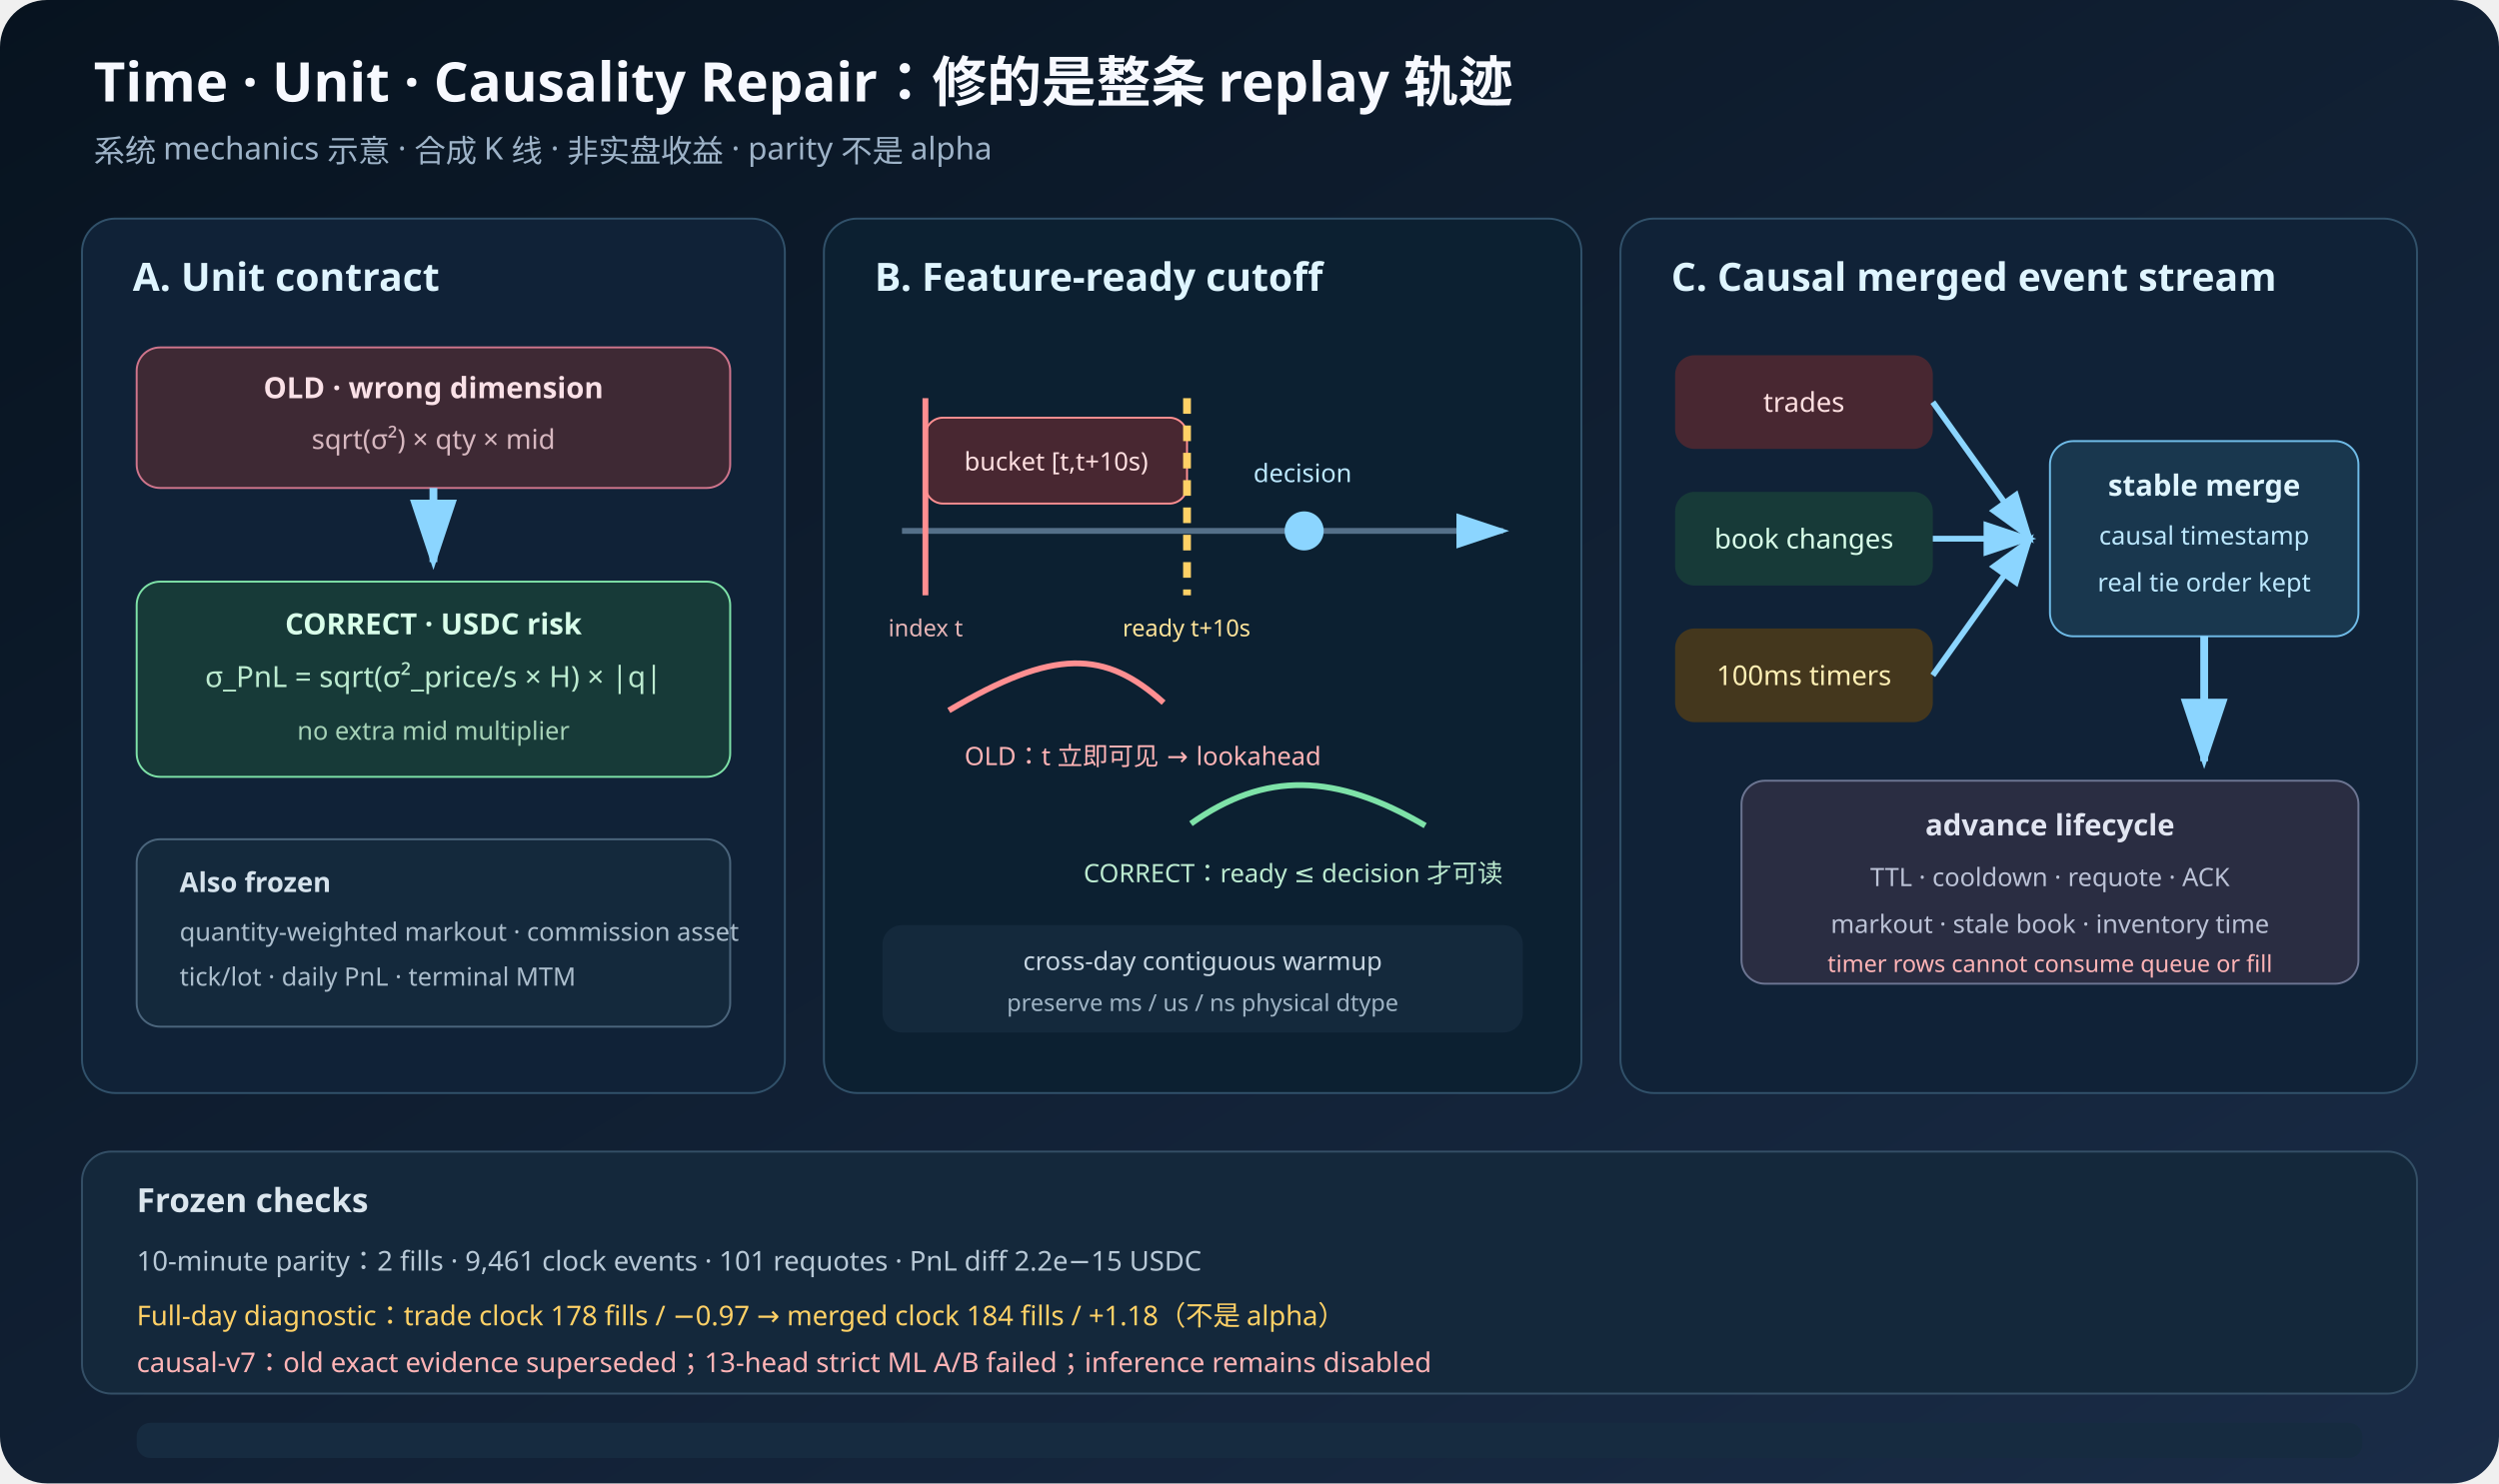
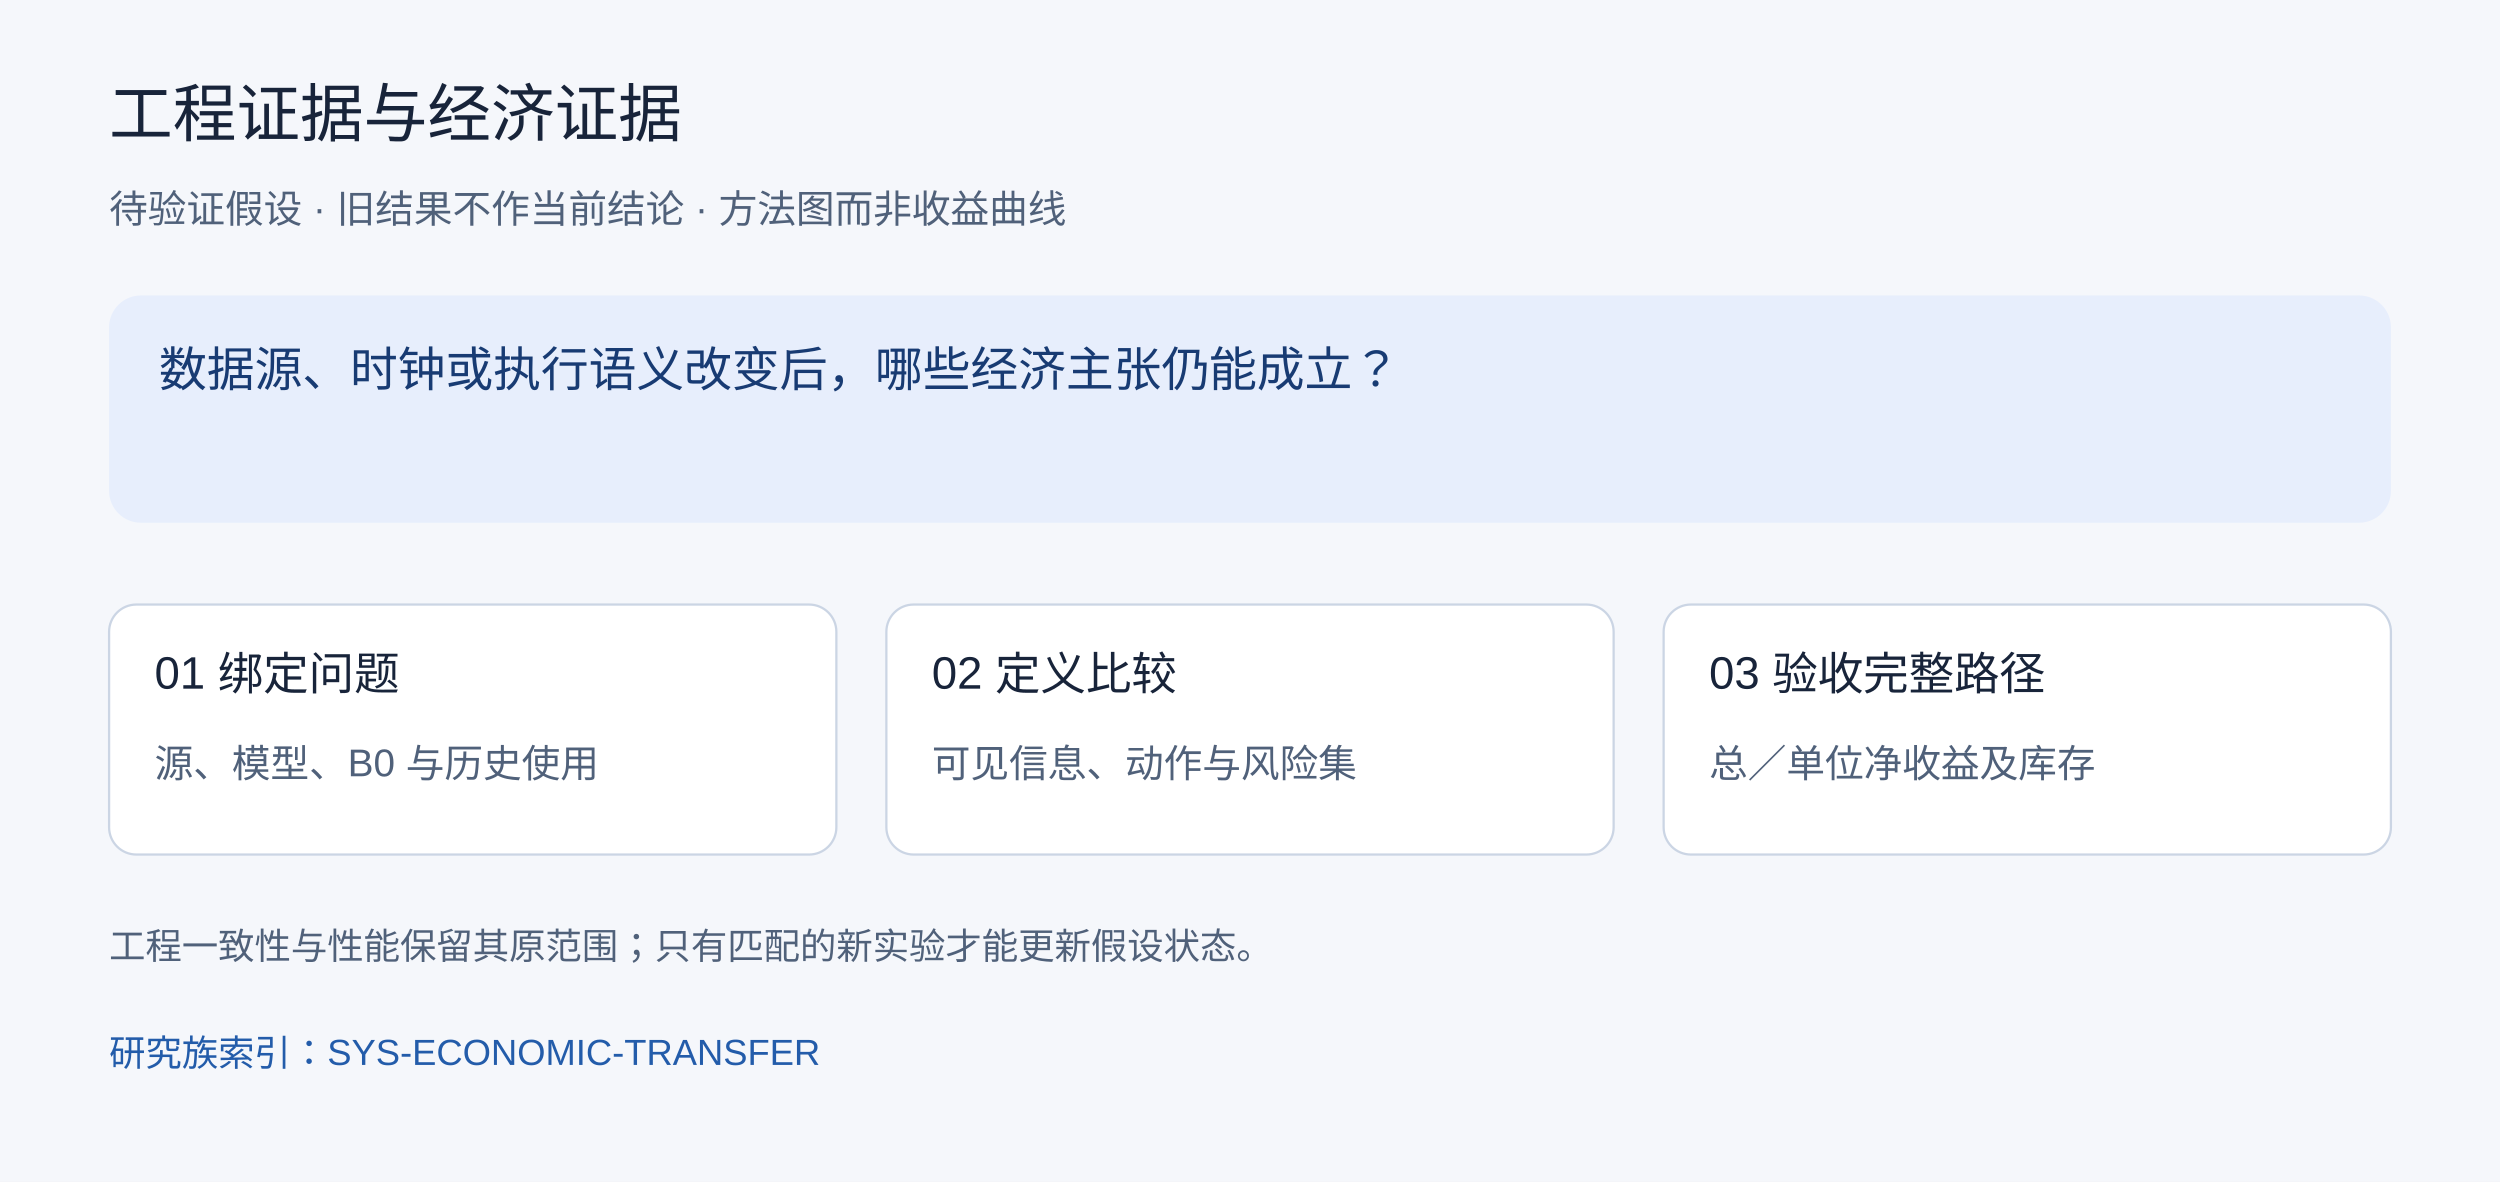
- <svg xmlns="http://www.w3.org/2000/svg" width="1280" height="760" viewBox="0 0 1280 760" preserveAspectRatio="xMidYMid meet" role="img" aria-labelledby="title desc">
-   <defs>
-     <linearGradient id="bg7" x1="0" y1="0" x2="1" y2="1">
-       <stop offset="0" stop-color="#07131f" />
-       <stop offset="1" stop-color="#1a2c47" />
-     </linearGradient>
-     <marker id="ar7" markerWidth="10" markerHeight="10" refX="8" refY="3" orient="auto">
-       <path d="M0,0 L9,3 L0,6 Z" fill="#8bd5ff" />
-     </marker>
-   </defs>
-   <rect width="1280" height="760" rx="24" fill="url(#bg7)" />
-   <text x="48" y="52" fill="#f7f9ff" font-size="28" font-family="sans-serif" font-weight="700">Time · Unit · Causality Repair：修的是整条 replay 轨迹</text>
-   <text x="48" y="83" fill="#9eb3c8" font-size="16" font-family="sans-serif">系统 mechanics 示意 · 合成 K 线 · 非实盘收益 · parity 不是 alpha</text>
-   <rect x="42" y="112" width="360" height="448" rx="17" fill="#102237" stroke="#31516a" />
-   <text x="68" y="149" fill="#dff5ff" font-size="20" font-family="sans-serif" font-weight="700">A. Unit contract</text>
-   <rect x="70" y="178" width="304" height="72" rx="12" fill="#3e2934" stroke="#cf758c" />
-   <text x="222" y="204" text-anchor="middle" fill="#fae1e7" font-size="15" font-family="sans-serif" font-weight="700">OLD · wrong dimension</text>
-   <text x="222" y="230" text-anchor="middle" fill="#d7b8c0" font-size="14" font-family="sans-serif">sqrt(σ²) × qty × mid</text>
-   <line x1="222" y1="250" x2="222" y2="288" stroke="#8bd5ff" stroke-width="4" marker-end="url(#ar7)" />
-   <rect x="70" y="298" width="304" height="100" rx="12" fill="#173a38" stroke="#7ee2a8" />
-   <text x="222" y="325" text-anchor="middle" fill="#d9ffea" font-size="15" font-family="sans-serif" font-weight="700">CORRECT · USDC risk</text>
-   <text x="222" y="352" text-anchor="middle" fill="#bcebd0" font-size="15" font-family="sans-serif">σ_PnL = sqrt(σ²_price/s × H) × |q|</text>
-   <text x="222" y="379" text-anchor="middle" fill="#a6d2b7" font-size="13" font-family="sans-serif">no extra mid multiplier</text>
-   <rect x="70" y="430" width="304" height="96" rx="12" fill="#14293c" stroke="#4b657c" />
-   <text x="92" y="457" fill="#d5e2ec" font-size="14" font-family="sans-serif" font-weight="700">Also frozen</text>
-   <text x="92" y="482" fill="#acbecd" font-size="13" font-family="sans-serif">quantity-weighted markout · commission asset</text>
-   <text x="92" y="505" fill="#acbecd" font-size="13" font-family="sans-serif">tick/lot · daily PnL · terminal MTM</text>
-   <rect x="422" y="112" width="388" height="448" rx="17" fill="#0c2031" stroke="#31516a" />
-   <text x="448" y="149" fill="#dff5ff" font-size="20" font-family="sans-serif" font-weight="700">B. Feature-ready cutoff</text>
-   <line x1="462" y1="272" x2="770" y2="272" stroke="#557089" stroke-width="3" marker-end="url(#ar7)" />
-   <rect x="474" y="214" width="134" height="44" rx="9" fill="#482731" stroke="#ff8f91" />
-   <text x="541" y="241" text-anchor="middle" fill="#ffe0e1" font-size="13" font-family="sans-serif">bucket [t,t+10s)</text>
-   <line x1="474" y1="204" x2="474" y2="305" stroke="#ff8f91" stroke-width="3" />
-   <text x="455" y="326" fill="#e7b5b7" font-size="12" font-family="sans-serif">index t</text>
-   <line x1="608" y1="204" x2="608" y2="305" stroke="#ffd166" stroke-width="4" stroke-dasharray="8 6" />
-   <text x="575" y="326" fill="#ffe49a" font-size="12" font-family="sans-serif">ready t+10s</text>
-   <circle cx="668" cy="272" r="10" fill="#8bd5ff" />
-   <text x="642" y="247" fill="#bce8ff" font-size="13" font-family="sans-serif">decision</text>
-   <path d="M486 364 C540 332 566 333 596 360" fill="none" stroke="#ff8f91" stroke-width="3" />
-   <text x="494" y="392" fill="#ffb4b6" font-size="13" font-family="sans-serif">OLD：t 立即可见 → lookahead</text>
-   <path d="M610 422 C648 395 684 396 730 423" fill="none" stroke="#7ee2a8" stroke-width="3" />
-   <text x="555" y="452" fill="#bcebd0" font-size="13" font-family="sans-serif">CORRECT：ready ≤ decision 才可读</text>
-   <rect x="452" y="474" width="328" height="55" rx="10" fill="#14293c" />
-   <text x="616" y="497" text-anchor="middle" fill="#c7d6e2" font-size="13" font-family="sans-serif">cross-day contiguous warmup</text>
-   <text x="616" y="518" text-anchor="middle" fill="#9fb4c5" font-size="12" font-family="sans-serif">preserve ms / us / ns physical dtype</text>
-   <rect x="830" y="112" width="408" height="448" rx="17" fill="#102237" stroke="#31516a" />
-   <text x="856" y="149" fill="#dff5ff" font-size="20" font-family="sans-serif" font-weight="700">C. Causal merged event stream</text>
-   <rect x="858" y="182" width="132" height="48" rx="10" fill="#482731" />
-   <text x="924" y="211" text-anchor="middle" fill="#ffe0e1" font-size="14" font-family="sans-serif">trades</text>
-   <rect x="858" y="252" width="132" height="48" rx="10" fill="#173a38" />
-   <text x="924" y="281" text-anchor="middle" fill="#d9ffea" font-size="14" font-family="sans-serif">book changes</text>
-   <rect x="858" y="322" width="132" height="48" rx="10" fill="#44371d" />
-   <text x="924" y="351" text-anchor="middle" fill="#fff0b5" font-size="14" font-family="sans-serif">100ms timers</text>
-   <line x1="990" y1="206" x2="1040" y2="276" stroke="#8bd5ff" stroke-width="3" marker-end="url(#ar7)" />
-   <line x1="990" y1="276" x2="1040" y2="276" stroke="#8bd5ff" stroke-width="3" marker-end="url(#ar7)" />
-   <line x1="990" y1="346" x2="1040" y2="276" stroke="#8bd5ff" stroke-width="3" marker-end="url(#ar7)" />
-   <rect x="1050" y="226" width="158" height="100" rx="12" fill="#19374e" stroke="#6fbbe7" />
-   <text x="1129" y="254" text-anchor="middle" fill="#dff5ff" font-size="15" font-family="sans-serif" font-weight="700">stable merge</text>
-   <text x="1129" y="279" text-anchor="middle" fill="#bce8ff" font-size="13" font-family="sans-serif">causal timestamp</text>
-   <text x="1129" y="303" text-anchor="middle" fill="#bce8ff" font-size="13" font-family="sans-serif">real tie order kept</text>
-   <line x1="1129" y1="326" x2="1129" y2="390" stroke="#8bd5ff" stroke-width="4" marker-end="url(#ar7)" />
-   <rect x="892" y="400" width="316" height="104" rx="12" fill="#2a2d42" stroke="#6c7592" />
-   <text x="1050" y="428" text-anchor="middle" fill="#e1e5f1" font-size="15" font-family="sans-serif" font-weight="700">advance lifecycle</text>
-   <text x="1050" y="454" text-anchor="middle" fill="#bbc2d6" font-size="13" font-family="sans-serif">TTL · cooldown · requote · ACK</text>
-   <text x="1050" y="478" text-anchor="middle" fill="#bbc2d6" font-size="13" font-family="sans-serif">markout · stale book · inventory time</text>
-   <text x="1050" y="498" text-anchor="middle" fill="#ffb4b6" font-size="12" font-family="sans-serif">timer rows cannot consume queue or fill</text>
-   <rect x="42" y="590" width="1196" height="124" rx="15" fill="#14283b" stroke="#344f66" />
-   <text x="70" y="621" fill="#dbe6ee" font-size="17" font-family="sans-serif" font-weight="700">Frozen checks</text>
-   <text x="70" y="651" fill="#b8c9d7" font-size="14" font-family="sans-serif">10-minute parity：2 fills · 9,461 clock events · 101 requotes · PnL diff 2.2e−15 USDC</text>
-   <text x="70" y="679" fill="#ffd166" font-size="14" font-family="sans-serif">Full-day diagnostic：trade clock 178 fills / −0.97 → merged clock 184 fills / +1.18（不是 alpha）</text>
-   <text x="70" y="703" fill="#ffb4b6" font-size="14" font-family="sans-serif">causal-v7：old exact evidence superseded；13-head strict ML A/B failed；inference remains disabled</text>
-   <rect x="70" y="729" width="1140" height="18" rx="7" fill="#162b40" />
+ <svg xmlns="http://www.w3.org/2000/svg" width="1100" height="520" viewBox="0 0 1100 520" role="img" aria-labelledby="title desc">
+   <rect width="1100" height="520" fill="#f5f7fb" />
+   <g font-family="Arial, PingFang SC, Microsoft YaHei, sans-serif">
+     <text x="48" y="60" font-size="28" fill="#18243a">工程证据与经济证据</text>
+     <text x="48" y="98" font-size="17" fill="#50617a">待验证假设 · 旧结果不作当前结论 · 方法图而非收益曲线</text>
+     <rect x="48" y="130" width="1004" height="100" rx="14" fill="#e7eefc" />
+     <text x="70" y="170" font-size="21" fill="#183b73">数据源、时钟或执行语义改变后，哪些经济主张仍能成立？</text>
+     <rect x="48" y="266" width="320" height="110" rx="12" fill="white" stroke="#cbd5e4" />
+     <text x="68" y="303" font-size="20" fill="#18243a">01 绑定问题</text>
+     <text x="68" y="342" font-size="17" fill="#50617a">源、模型、B0 与历史使用</text>
+     <rect x="390" y="266" width="320" height="110" rx="12" fill="white" stroke="#cbd5e4" />
+     <text x="410" y="303" font-size="20" fill="#18243a">02 定义比较</text>
+     <text x="410" y="342" font-size="17" fill="#50617a">可见信息、动作与风险集</text>
+     <rect x="732" y="266" width="320" height="110" rx="12" fill="white" stroke="#cbd5e4" />
+     <text x="752" y="303" font-size="20" fill="#18243a">03 验收完整路径</text>
+     <text x="752" y="342" font-size="17" fill="#50617a">总／单位净收益及库存</text>
+     <text x="48" y="422" font-size="16" fill="#50617a">工程一致性与性能保留其原范围；只有匹配的新实验才能更新假设状态。</text>
+     <a href="https://github.com/xiao-nanbei/NarrowGateMaker/blob/main/research/system_engineering/research_questions.json">
+       <text x="48" y="469" font-size="16" fill="#235caa">研究族索引：SYS-ECONOMIC-TRANSFER</text>
+     </a>
+   </g>
</svg>
